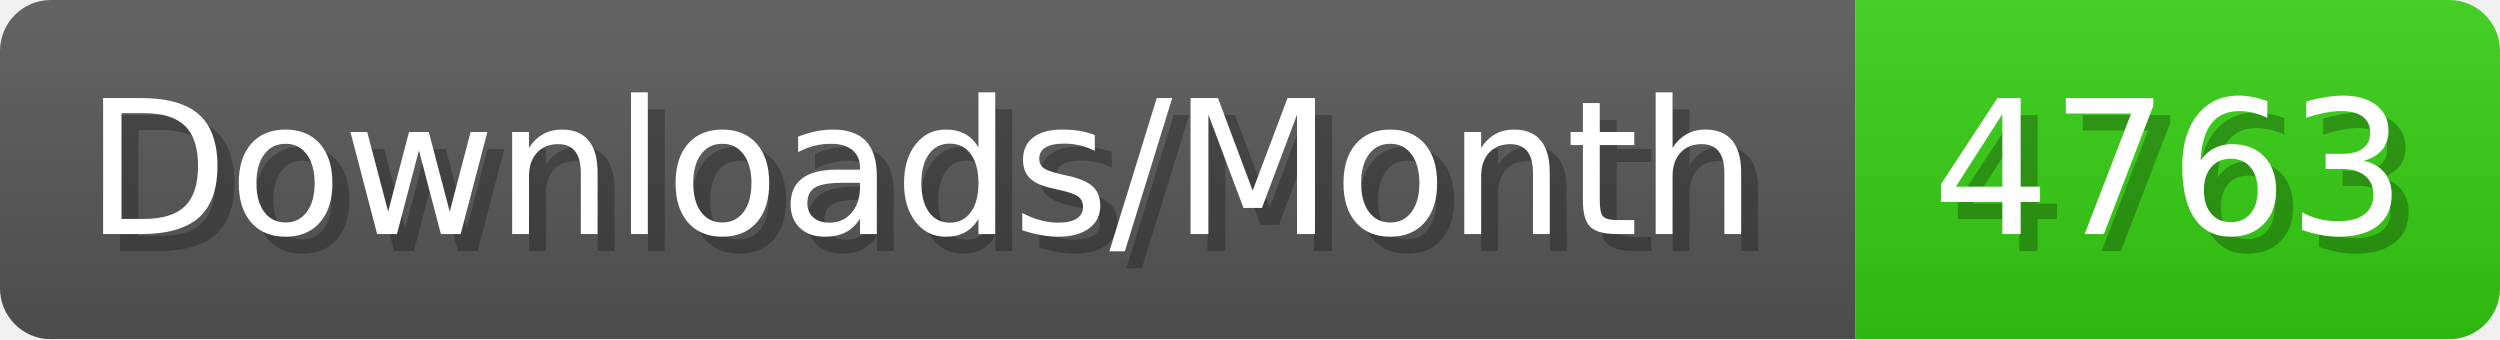
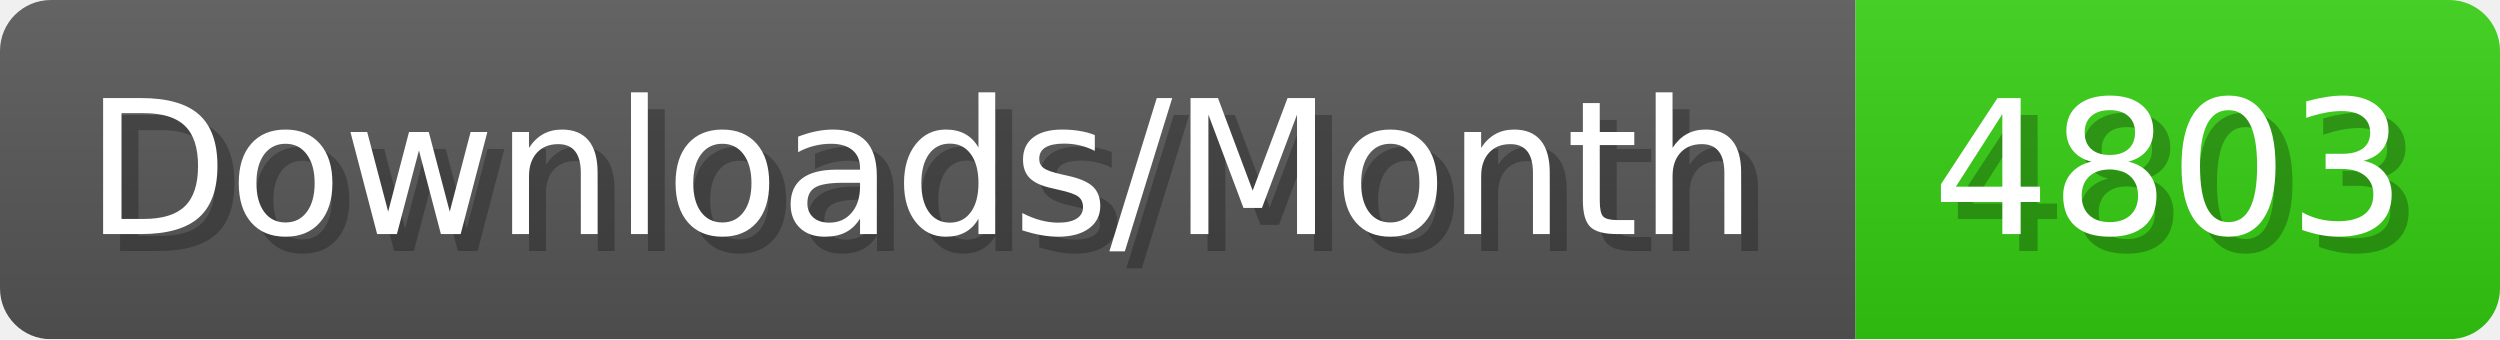
- <svg xmlns="http://www.w3.org/2000/svg" width="147.4" height="20" viewBox="0 0 1474 200" role="img" aria-label="Downloads/Month: 4763">
+ <svg xmlns="http://www.w3.org/2000/svg" width="147.4" height="20" viewBox="0 0 1474 200" role="img" aria-label="Downloads/Month: 4803">
  <linearGradient id="YlXUI" x2="0" y2="100%">
    <stop offset="0" stop-opacity=".1" stop-color="#EEE" />
    <stop offset="1" stop-opacity=".1" />
  </linearGradient>
  <mask id="JHhop">
    <rect width="1474" height="200" rx="30" fill="#FFF" />
  </mask>
  <g mask="url(#JHhop)">
    <rect width="1094" height="200" fill="#555" />
    <rect width="380" height="200" fill="#3C1" x="1094" />
    <rect width="1474" height="200" fill="url(#YlXUI)" />
  </g>
  <g aria-hidden="true" fill="#fff" text-anchor="start" font-family="Verdana,DejaVu Sans,sans-serif" font-size="110">
    <text x="60" y="148" textLength="994" fill="#000" opacity="0.25">Downloads/Month</text>
    <text x="50" y="138" textLength="994">Downloads/Month</text>
-     <text x="1149" y="148" textLength="280" fill="#000" opacity="0.25">4763</text>
-     <text x="1139" y="138" textLength="280">4763</text>
+     <text x="1149" y="148" textLength="280" fill="#000" opacity="0.25">4803</text>
+     <text x="1139" y="138" textLength="280">4803</text>
  </g>
</svg>
